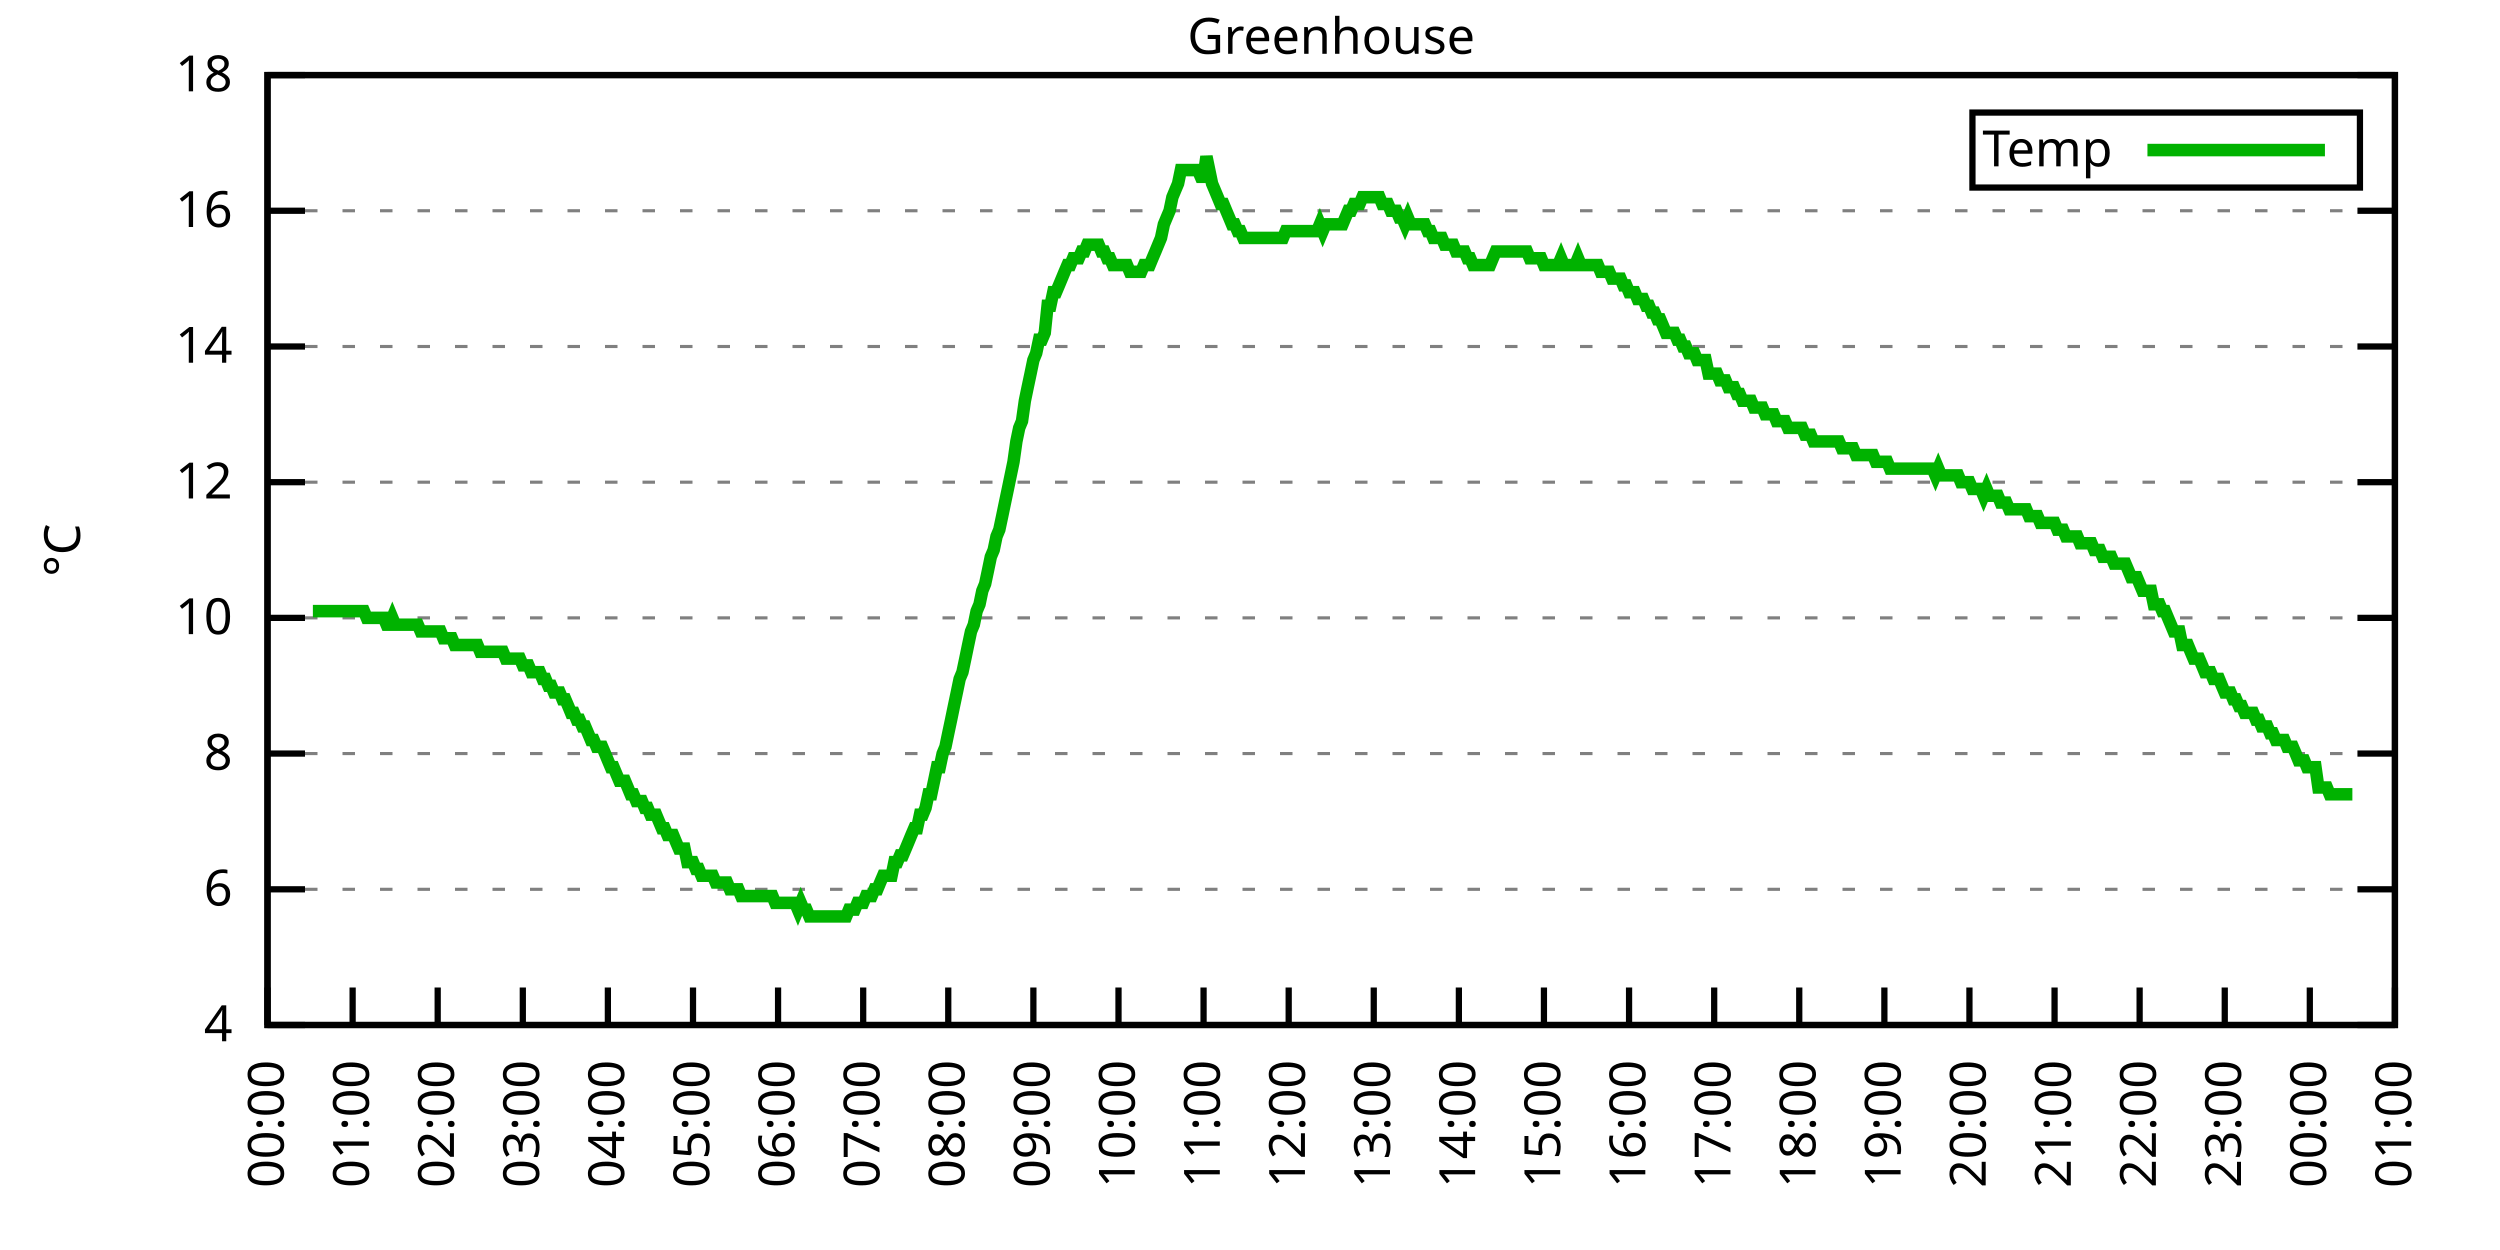
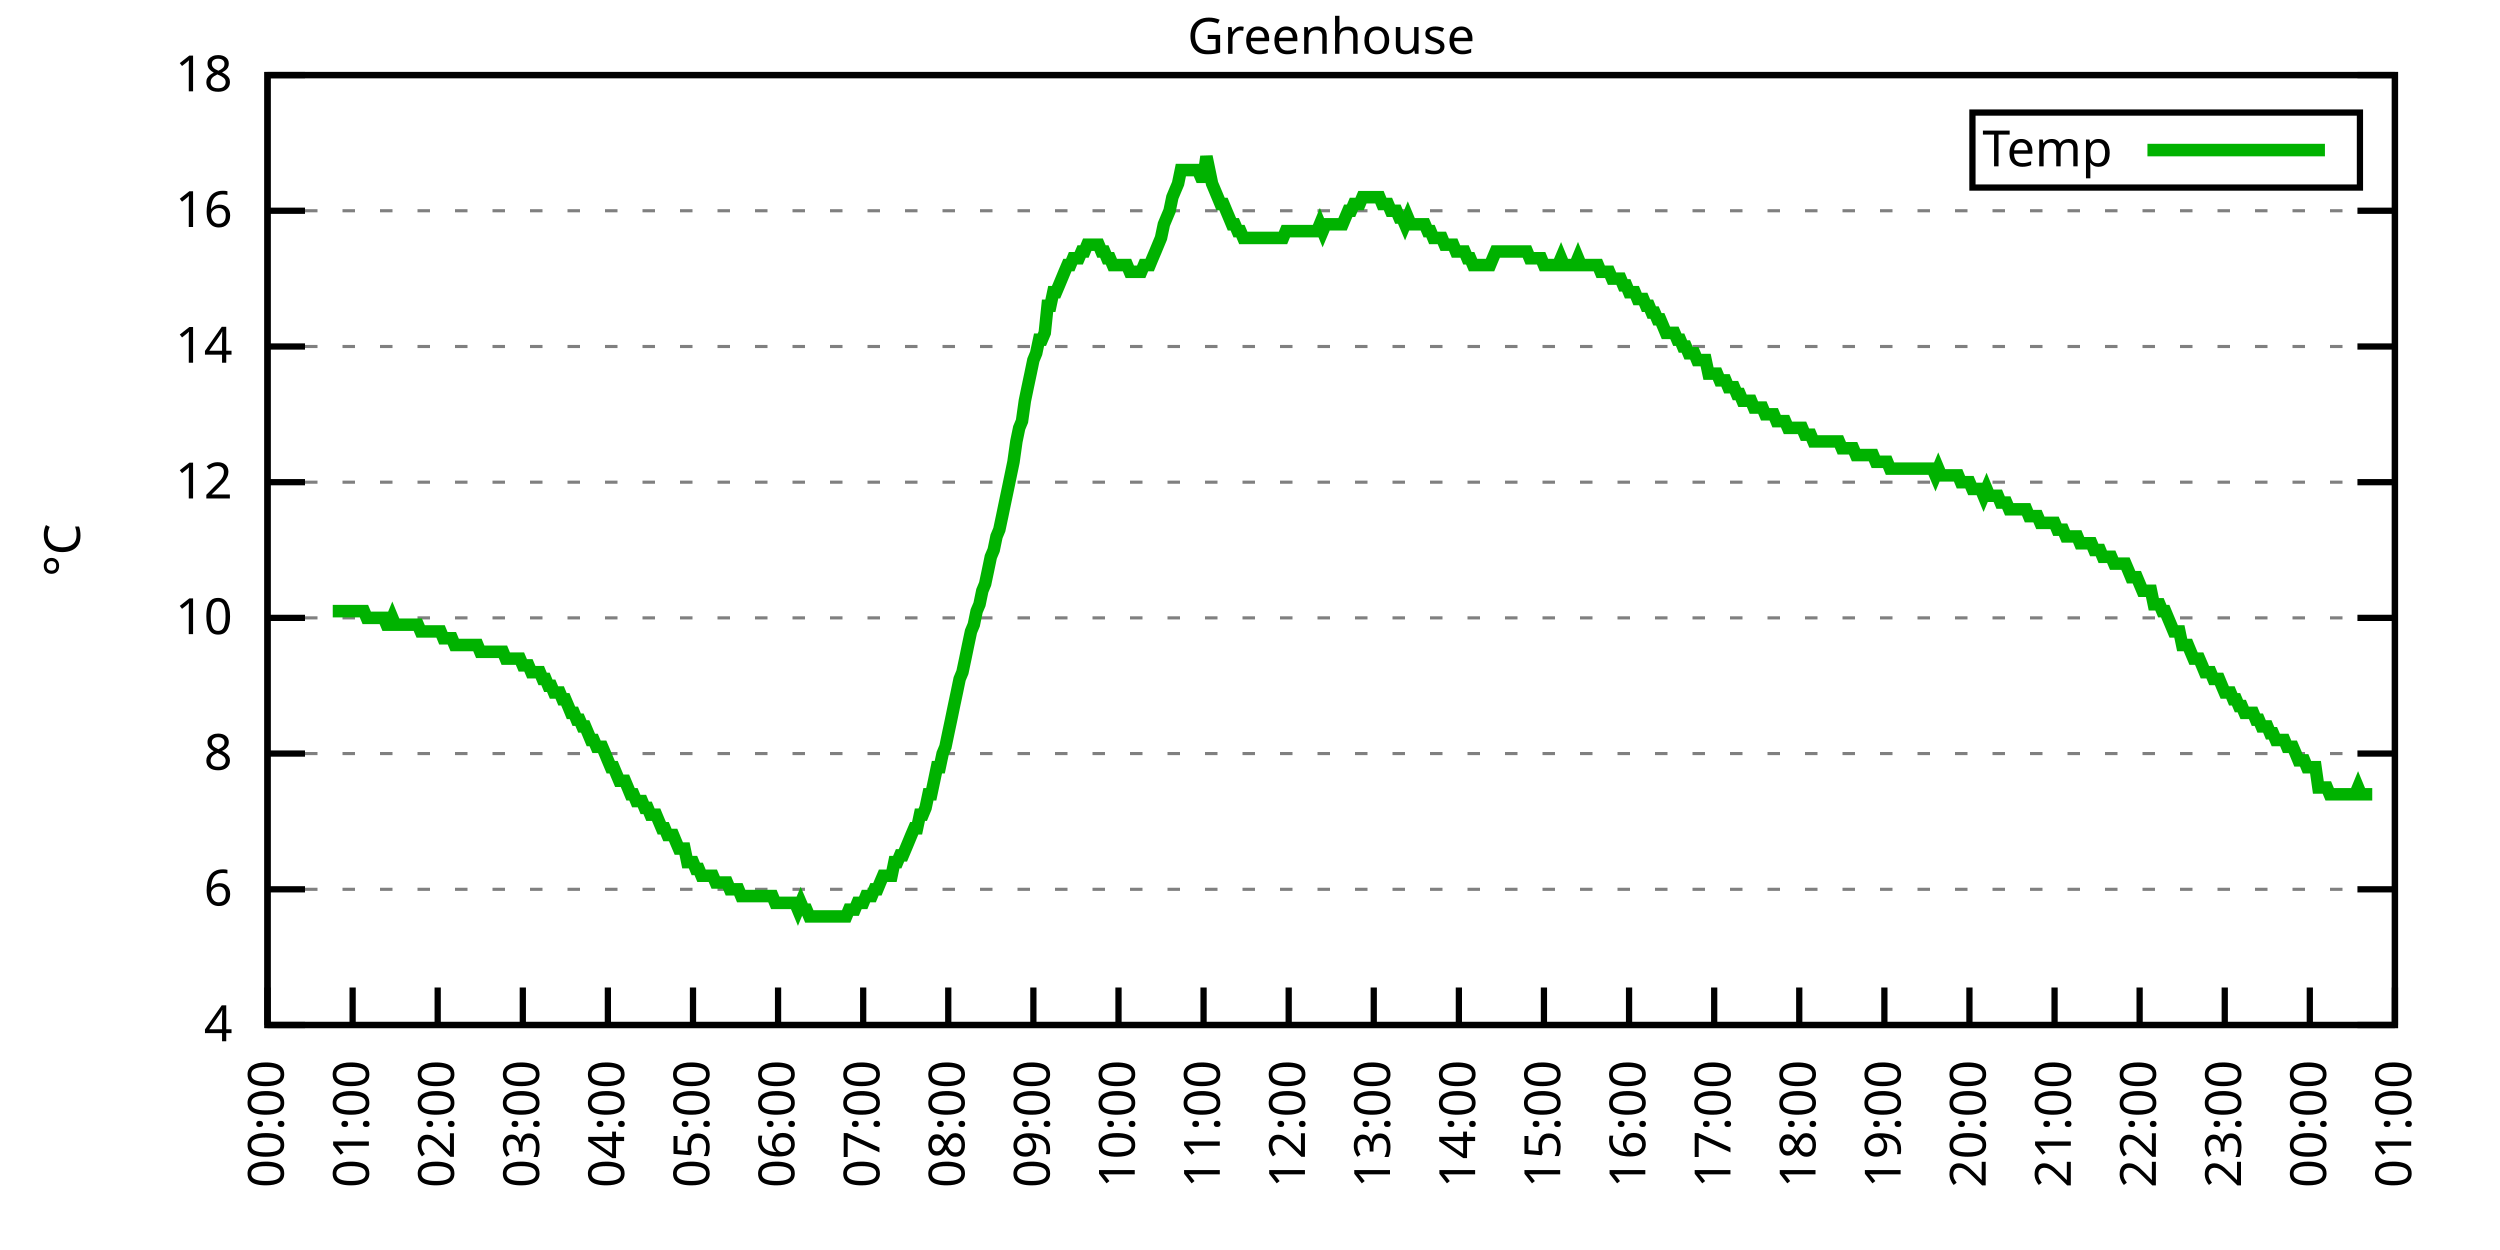
<svg xmlns="http://www.w3.org/2000/svg" xmlns:xlink="http://www.w3.org/1999/xlink" width="400" height="200" viewBox="0 0 400 200">
  <g id="gnuplot_canvas">
    <rect x="0" y="0" width="400" height="200" fill="none" />
    <defs>
      <circle id="gpDot" r="0.5" stroke-width="0.5" stroke="currentColor" />
      <path id="gpPt0" stroke-width="0.333" stroke="currentColor" d="M-1,0 h2 M0,-1 v2" />
      <path id="gpPt1" stroke-width="0.333" stroke="currentColor" d="M-1,-1 L1,1 M1,-1 L-1,1" />
      <path id="gpPt2" stroke-width="0.333" stroke="currentColor" d="M-1,0 L1,0 M0,-1 L0,1 M-1,-1 L1,1 M-1,1 L1,-1" />
      <rect id="gpPt3" stroke-width="0.333" stroke="currentColor" x="-1" y="-1" width="2" height="2" />
      <rect id="gpPt4" stroke-width="0.333" stroke="currentColor" fill="currentColor" x="-1" y="-1" width="2" height="2" />
      <circle id="gpPt5" stroke-width="0.333" stroke="currentColor" cx="0" cy="0" r="1" />
      <use xlink:href="#gpPt5" id="gpPt6" fill="currentColor" stroke="none" />
      <path id="gpPt7" stroke-width="0.333" stroke="currentColor" d="M0,-1.33 L-1.33,0.67 L1.33,0.67 z" />
      <use xlink:href="#gpPt7" id="gpPt8" fill="currentColor" stroke="none" />
      <use xlink:href="#gpPt7" id="gpPt9" stroke="currentColor" transform="rotate(180)" />
      <use xlink:href="#gpPt9" id="gpPt10" fill="currentColor" stroke="none" />
      <use xlink:href="#gpPt3" id="gpPt11" stroke="currentColor" transform="rotate(45)" />
      <use xlink:href="#gpPt11" id="gpPt12" fill="currentColor" stroke="none" />
      <path id="gpPt13" stroke-width="0.333" stroke="currentColor" d="M0,1.330 L1.265,0.411 L0.782,-1.067 L-0.782,-1.076 L-1.265,0.411 z" />
      <use xlink:href="#gpPt13" id="gpPt14" fill="currentColor" stroke="none" />
      <filter id="textbox" filterUnits="objectBoundingBox" x="0" y="0" height="1" width="1">
        <feFlood flood-color="white" flood-opacity="1" result="bgnd" />
        <feComposite in="SourceGraphic" in2="bgnd" operator="atop" />
      </filter>
      <filter id="greybox" filterUnits="objectBoundingBox" x="0" y="0" height="1" width="1">
        <feFlood flood-color="lightgrey" flood-opacity="1" result="grey" />
        <feComposite in="SourceGraphic" in2="grey" operator="atop" />
      </filter>
    </defs>
    <g fill="none" color="white" stroke="currentColor" stroke-width="1.00" stroke-linecap="butt" stroke-linejoin="miter">
</g>
    <g fill="none" color="black" stroke="currentColor" stroke-width="1.00" stroke-linecap="butt" stroke-linejoin="miter">
      <g stroke="none" shape-rendering="crispEdges">
        <polygon fill="rgb(255, 255, 255)" points="42.80,164.00 383.18,164.00 383.18,12.02 42.80,12.02 " />
      </g>
    </g>
    <g fill="none" color="black" stroke="currentColor" stroke-width="1.00" stroke-linecap="butt" stroke-linejoin="miter">
</g>
    <g fill="none" color="black" stroke="black" stroke-width="0.50" stroke-linecap="butt" stroke-linejoin="miter">
</g>
    <g fill="none" color="gray" stroke="currentColor" stroke-width="0.50" stroke-linecap="butt" stroke-linejoin="miter">
      <path stroke="gray" stroke-dasharray="2,4" class="gridline" d="M42.80,164.00 L383.19,164.00  " />
    </g>
    <g fill="none" color="gray" stroke="gray" stroke-width="1.00" stroke-linecap="butt" stroke-linejoin="miter">
</g>
    <g fill="none" color="black" stroke="currentColor" stroke-width="1.00" stroke-linecap="butt" stroke-linejoin="miter">
      <path stroke="black" d="M42.80,164.00 L48.80,164.00 M383.19,164.00 L377.19,164.00  " />
      <g transform="translate(37.20,166.60)" stroke="none" fill="black" font-family="Sans" font-size="8.00" text-anchor="end">
        <text>
          <tspan font-family="Sans"> 4</tspan>
        </text>
      </g>
    </g>
    <g fill="none" color="black" stroke="currentColor" stroke-width="1.00" stroke-linecap="butt" stroke-linejoin="miter">
</g>
    <g fill="none" color="black" stroke="black" stroke-width="0.50" stroke-linecap="butt" stroke-linejoin="miter">
</g>
    <g fill="none" color="gray" stroke="currentColor" stroke-width="0.50" stroke-linecap="butt" stroke-linejoin="miter">
      <path stroke="gray" stroke-dasharray="2,4" class="gridline" d="M42.80,142.29 L383.19,142.29  " />
    </g>
    <g fill="none" color="gray" stroke="gray" stroke-width="1.00" stroke-linecap="butt" stroke-linejoin="miter">
</g>
    <g fill="none" color="black" stroke="currentColor" stroke-width="1.00" stroke-linecap="butt" stroke-linejoin="miter">
      <path stroke="black" d="M42.80,142.29 L48.80,142.29 M383.19,142.29 L377.19,142.29  " />
      <g transform="translate(37.20,144.89)" stroke="none" fill="black" font-family="Sans" font-size="8.00" text-anchor="end">
        <text>
          <tspan font-family="Sans"> 6</tspan>
        </text>
      </g>
    </g>
    <g fill="none" color="black" stroke="currentColor" stroke-width="1.00" stroke-linecap="butt" stroke-linejoin="miter">
</g>
    <g fill="none" color="black" stroke="black" stroke-width="0.50" stroke-linecap="butt" stroke-linejoin="miter">
</g>
    <g fill="none" color="gray" stroke="currentColor" stroke-width="0.50" stroke-linecap="butt" stroke-linejoin="miter">
      <path stroke="gray" stroke-dasharray="2,4" class="gridline" d="M42.80,120.57 L383.19,120.57  " />
    </g>
    <g fill="none" color="gray" stroke="gray" stroke-width="1.00" stroke-linecap="butt" stroke-linejoin="miter">
</g>
    <g fill="none" color="black" stroke="currentColor" stroke-width="1.00" stroke-linecap="butt" stroke-linejoin="miter">
      <path stroke="black" d="M42.80,120.57 L48.80,120.57 M383.19,120.57 L377.19,120.57  " />
      <g transform="translate(37.20,123.17)" stroke="none" fill="black" font-family="Sans" font-size="8.00" text-anchor="end">
        <text>
          <tspan font-family="Sans"> 8</tspan>
        </text>
      </g>
    </g>
    <g fill="none" color="black" stroke="currentColor" stroke-width="1.00" stroke-linecap="butt" stroke-linejoin="miter">
</g>
    <g fill="none" color="black" stroke="black" stroke-width="0.50" stroke-linecap="butt" stroke-linejoin="miter">
</g>
    <g fill="none" color="gray" stroke="currentColor" stroke-width="0.50" stroke-linecap="butt" stroke-linejoin="miter">
      <path stroke="gray" stroke-dasharray="2,4" class="gridline" d="M42.80,98.86 L383.19,98.86  " />
    </g>
    <g fill="none" color="gray" stroke="gray" stroke-width="1.00" stroke-linecap="butt" stroke-linejoin="miter">
</g>
    <g fill="none" color="black" stroke="currentColor" stroke-width="1.00" stroke-linecap="butt" stroke-linejoin="miter">
      <path stroke="black" d="M42.80,98.86 L48.80,98.86 M383.19,98.86 L377.19,98.86  " />
      <g transform="translate(37.20,101.46)" stroke="none" fill="black" font-family="Sans" font-size="8.00" text-anchor="end">
        <text>
          <tspan font-family="Sans"> 10</tspan>
        </text>
      </g>
    </g>
    <g fill="none" color="black" stroke="currentColor" stroke-width="1.00" stroke-linecap="butt" stroke-linejoin="miter">
</g>
    <g fill="none" color="black" stroke="black" stroke-width="0.50" stroke-linecap="butt" stroke-linejoin="miter">
</g>
    <g fill="none" color="gray" stroke="currentColor" stroke-width="0.50" stroke-linecap="butt" stroke-linejoin="miter">
      <path stroke="gray" stroke-dasharray="2,4" class="gridline" d="M42.80,77.15 L383.19,77.15  " />
    </g>
    <g fill="none" color="gray" stroke="gray" stroke-width="1.00" stroke-linecap="butt" stroke-linejoin="miter">
</g>
    <g fill="none" color="black" stroke="currentColor" stroke-width="1.00" stroke-linecap="butt" stroke-linejoin="miter">
      <path stroke="black" d="M42.80,77.15 L48.80,77.15 M383.19,77.15 L377.19,77.15  " />
      <g transform="translate(37.20,79.75)" stroke="none" fill="black" font-family="Sans" font-size="8.00" text-anchor="end">
        <text>
          <tspan font-family="Sans"> 12</tspan>
        </text>
      </g>
    </g>
    <g fill="none" color="black" stroke="currentColor" stroke-width="1.00" stroke-linecap="butt" stroke-linejoin="miter">
</g>
    <g fill="none" color="black" stroke="black" stroke-width="0.50" stroke-linecap="butt" stroke-linejoin="miter">
</g>
    <g fill="none" color="gray" stroke="currentColor" stroke-width="0.50" stroke-linecap="butt" stroke-linejoin="miter">
      <path stroke="gray" stroke-dasharray="2,4" class="gridline" d="M42.80,55.44 L383.19,55.44  " />
    </g>
    <g fill="none" color="gray" stroke="gray" stroke-width="1.00" stroke-linecap="butt" stroke-linejoin="miter">
</g>
    <g fill="none" color="black" stroke="currentColor" stroke-width="1.00" stroke-linecap="butt" stroke-linejoin="miter">
      <path stroke="black" d="M42.80,55.44 L48.80,55.44 M383.19,55.44 L377.19,55.44  " />
      <g transform="translate(37.20,58.04)" stroke="none" fill="black" font-family="Sans" font-size="8.00" text-anchor="end">
        <text>
          <tspan font-family="Sans"> 14</tspan>
        </text>
      </g>
    </g>
    <g fill="none" color="black" stroke="currentColor" stroke-width="1.00" stroke-linecap="butt" stroke-linejoin="miter">
</g>
    <g fill="none" color="black" stroke="black" stroke-width="0.50" stroke-linecap="butt" stroke-linejoin="miter">
</g>
    <g fill="none" color="gray" stroke="currentColor" stroke-width="0.50" stroke-linecap="butt" stroke-linejoin="miter">
      <path stroke="gray" stroke-dasharray="2,4" class="gridline" d="M42.80,33.72 L383.19,33.72  " />
    </g>
    <g fill="none" color="gray" stroke="gray" stroke-width="1.00" stroke-linecap="butt" stroke-linejoin="miter">
</g>
    <g fill="none" color="black" stroke="currentColor" stroke-width="1.00" stroke-linecap="butt" stroke-linejoin="miter">
      <path stroke="black" d="M42.80,33.72 L48.80,33.72 M383.19,33.72 L377.19,33.72  " />
      <g transform="translate(37.20,36.32)" stroke="none" fill="black" font-family="Sans" font-size="8.00" text-anchor="end">
        <text>
          <tspan font-family="Sans"> 16</tspan>
        </text>
      </g>
    </g>
    <g fill="none" color="black" stroke="currentColor" stroke-width="1.00" stroke-linecap="butt" stroke-linejoin="miter">
</g>
    <g fill="none" color="black" stroke="black" stroke-width="0.50" stroke-linecap="butt" stroke-linejoin="miter">
</g>
    <g fill="none" color="gray" stroke="currentColor" stroke-width="0.50" stroke-linecap="butt" stroke-linejoin="miter">
      <path stroke="gray" stroke-dasharray="2,4" class="gridline" d="M42.80,12.01 L383.19,12.01  " />
    </g>
    <g fill="none" color="gray" stroke="gray" stroke-width="1.00" stroke-linecap="butt" stroke-linejoin="miter">
</g>
    <g fill="none" color="black" stroke="currentColor" stroke-width="1.00" stroke-linecap="butt" stroke-linejoin="miter">
      <path stroke="black" d="M42.80,12.01 L48.80,12.01 M383.19,12.01 L377.19,12.01  " />
      <g transform="translate(37.20,14.61)" stroke="none" fill="black" font-family="Sans" font-size="8.00" text-anchor="end">
        <text>
          <tspan font-family="Sans"> 18</tspan>
        </text>
      </g>
    </g>
    <g fill="none" color="black" stroke="currentColor" stroke-width="1.00" stroke-linecap="butt" stroke-linejoin="miter">
      <path stroke="black" d="M42.80,164.00 L42.80,158.00  " />
      <g transform="translate(45.40,169.60) rotate(270.00)" stroke="none" fill="black" font-family="Sans" font-size="8.00" text-anchor="end">
        <text>
          <tspan font-family="Sans">00:00</tspan>
        </text>
      </g>
    </g>
    <g fill="none" color="black" stroke="currentColor" stroke-width="1.00" stroke-linecap="butt" stroke-linejoin="miter">
      <path stroke="black" d="M56.42,164.00 L56.42,158.00  " />
      <g transform="translate(59.02,169.60) rotate(270.00)" stroke="none" fill="black" font-family="Sans" font-size="8.00" text-anchor="end">
        <text>
          <tspan font-family="Sans">01:00</tspan>
        </text>
      </g>
    </g>
    <g fill="none" color="black" stroke="currentColor" stroke-width="1.00" stroke-linecap="butt" stroke-linejoin="miter">
      <path stroke="black" d="M70.03,164.00 L70.03,158.00  " />
      <g transform="translate(72.63,169.60) rotate(270.00)" stroke="none" fill="black" font-family="Sans" font-size="8.00" text-anchor="end">
        <text>
          <tspan font-family="Sans">02:00</tspan>
        </text>
      </g>
    </g>
    <g fill="none" color="black" stroke="currentColor" stroke-width="1.00" stroke-linecap="butt" stroke-linejoin="miter">
      <path stroke="black" d="M83.65,164.00 L83.65,158.00  " />
      <g transform="translate(86.25,169.60) rotate(270.00)" stroke="none" fill="black" font-family="Sans" font-size="8.00" text-anchor="end">
        <text>
          <tspan font-family="Sans">03:00</tspan>
        </text>
      </g>
    </g>
    <g fill="none" color="black" stroke="currentColor" stroke-width="1.00" stroke-linecap="butt" stroke-linejoin="miter">
      <path stroke="black" d="M97.26,164.00 L97.26,158.00  " />
      <g transform="translate(99.86,169.60) rotate(270.00)" stroke="none" fill="black" font-family="Sans" font-size="8.00" text-anchor="end">
        <text>
          <tspan font-family="Sans">04:00</tspan>
        </text>
      </g>
    </g>
    <g fill="none" color="black" stroke="currentColor" stroke-width="1.00" stroke-linecap="butt" stroke-linejoin="miter">
      <path stroke="black" d="M110.88,164.00 L110.88,158.00  " />
      <g transform="translate(113.48,169.60) rotate(270.00)" stroke="none" fill="black" font-family="Sans" font-size="8.00" text-anchor="end">
        <text>
          <tspan font-family="Sans">05:00</tspan>
        </text>
      </g>
    </g>
    <g fill="none" color="black" stroke="currentColor" stroke-width="1.00" stroke-linecap="butt" stroke-linejoin="miter">
      <path stroke="black" d="M124.49,164.00 L124.49,158.00  " />
      <g transform="translate(127.09,169.60) rotate(270.00)" stroke="none" fill="black" font-family="Sans" font-size="8.00" text-anchor="end">
        <text>
          <tspan font-family="Sans">06:00</tspan>
        </text>
      </g>
    </g>
    <g fill="none" color="black" stroke="currentColor" stroke-width="1.00" stroke-linecap="butt" stroke-linejoin="miter">
      <path stroke="black" d="M138.11,164.00 L138.11,158.00  " />
      <g transform="translate(140.71,169.60) rotate(270.00)" stroke="none" fill="black" font-family="Sans" font-size="8.00" text-anchor="end">
        <text>
          <tspan font-family="Sans">07:00</tspan>
        </text>
      </g>
    </g>
    <g fill="none" color="black" stroke="currentColor" stroke-width="1.00" stroke-linecap="butt" stroke-linejoin="miter">
      <path stroke="black" d="M151.72,164.00 L151.72,158.00  " />
      <g transform="translate(154.32,169.60) rotate(270.00)" stroke="none" fill="black" font-family="Sans" font-size="8.00" text-anchor="end">
        <text>
          <tspan font-family="Sans">08:00</tspan>
        </text>
      </g>
    </g>
    <g fill="none" color="black" stroke="currentColor" stroke-width="1.00" stroke-linecap="butt" stroke-linejoin="miter">
      <path stroke="black" d="M165.34,164.00 L165.34,158.00  " />
      <g transform="translate(167.94,169.60) rotate(270.00)" stroke="none" fill="black" font-family="Sans" font-size="8.00" text-anchor="end">
        <text>
          <tspan font-family="Sans">09:00</tspan>
        </text>
      </g>
    </g>
    <g fill="none" color="black" stroke="currentColor" stroke-width="1.00" stroke-linecap="butt" stroke-linejoin="miter">
      <path stroke="black" d="M178.96,164.00 L178.96,158.00  " />
      <g transform="translate(181.56,169.60) rotate(270.00)" stroke="none" fill="black" font-family="Sans" font-size="8.00" text-anchor="end">
        <text>
          <tspan font-family="Sans">10:00</tspan>
        </text>
      </g>
    </g>
    <g fill="none" color="black" stroke="currentColor" stroke-width="1.00" stroke-linecap="butt" stroke-linejoin="miter">
      <path stroke="black" d="M192.57,164.00 L192.57,158.00  " />
      <g transform="translate(195.17,169.60) rotate(270.00)" stroke="none" fill="black" font-family="Sans" font-size="8.00" text-anchor="end">
        <text>
          <tspan font-family="Sans">11:00</tspan>
        </text>
      </g>
    </g>
    <g fill="none" color="black" stroke="currentColor" stroke-width="1.00" stroke-linecap="butt" stroke-linejoin="miter">
      <path stroke="black" d="M206.19,164.00 L206.19,158.00  " />
      <g transform="translate(208.79,169.60) rotate(270.00)" stroke="none" fill="black" font-family="Sans" font-size="8.00" text-anchor="end">
        <text>
          <tspan font-family="Sans">12:00</tspan>
        </text>
      </g>
    </g>
    <g fill="none" color="black" stroke="currentColor" stroke-width="1.00" stroke-linecap="butt" stroke-linejoin="miter">
      <path stroke="black" d="M219.80,164.00 L219.80,158.00  " />
      <g transform="translate(222.40,169.60) rotate(270.00)" stroke="none" fill="black" font-family="Sans" font-size="8.00" text-anchor="end">
        <text>
          <tspan font-family="Sans">13:00</tspan>
        </text>
      </g>
    </g>
    <g fill="none" color="black" stroke="currentColor" stroke-width="1.00" stroke-linecap="butt" stroke-linejoin="miter">
      <path stroke="black" d="M233.42,164.00 L233.42,158.00  " />
      <g transform="translate(236.02,169.60) rotate(270.00)" stroke="none" fill="black" font-family="Sans" font-size="8.00" text-anchor="end">
        <text>
          <tspan font-family="Sans">14:00</tspan>
        </text>
      </g>
    </g>
    <g fill="none" color="black" stroke="currentColor" stroke-width="1.00" stroke-linecap="butt" stroke-linejoin="miter">
      <path stroke="black" d="M247.03,164.00 L247.03,158.00  " />
      <g transform="translate(249.63,169.60) rotate(270.00)" stroke="none" fill="black" font-family="Sans" font-size="8.00" text-anchor="end">
        <text>
          <tspan font-family="Sans">15:00</tspan>
        </text>
      </g>
    </g>
    <g fill="none" color="black" stroke="currentColor" stroke-width="1.00" stroke-linecap="butt" stroke-linejoin="miter">
      <path stroke="black" d="M260.65,164.00 L260.65,158.00  " />
      <g transform="translate(263.25,169.60) rotate(270.00)" stroke="none" fill="black" font-family="Sans" font-size="8.00" text-anchor="end">
        <text>
          <tspan font-family="Sans">16:00</tspan>
        </text>
      </g>
    </g>
    <g fill="none" color="black" stroke="currentColor" stroke-width="1.00" stroke-linecap="butt" stroke-linejoin="miter">
      <path stroke="black" d="M274.27,164.00 L274.27,158.00  " />
      <g transform="translate(276.87,169.60) rotate(270.00)" stroke="none" fill="black" font-family="Sans" font-size="8.00" text-anchor="end">
        <text>
          <tspan font-family="Sans">17:00</tspan>
        </text>
      </g>
    </g>
    <g fill="none" color="black" stroke="currentColor" stroke-width="1.00" stroke-linecap="butt" stroke-linejoin="miter">
      <path stroke="black" d="M287.88,164.00 L287.88,158.00  " />
      <g transform="translate(290.48,169.60) rotate(270.00)" stroke="none" fill="black" font-family="Sans" font-size="8.00" text-anchor="end">
        <text>
          <tspan font-family="Sans">18:00</tspan>
        </text>
      </g>
    </g>
    <g fill="none" color="black" stroke="currentColor" stroke-width="1.00" stroke-linecap="butt" stroke-linejoin="miter">
      <path stroke="black" d="M301.50,164.00 L301.50,158.00  " />
      <g transform="translate(304.10,169.60) rotate(270.00)" stroke="none" fill="black" font-family="Sans" font-size="8.00" text-anchor="end">
        <text>
          <tspan font-family="Sans">19:00</tspan>
        </text>
      </g>
    </g>
    <g fill="none" color="black" stroke="currentColor" stroke-width="1.00" stroke-linecap="butt" stroke-linejoin="miter">
      <path stroke="black" d="M315.11,164.00 L315.11,158.00  " />
      <g transform="translate(317.71,169.60) rotate(270.00)" stroke="none" fill="black" font-family="Sans" font-size="8.00" text-anchor="end">
        <text>
          <tspan font-family="Sans">20:00</tspan>
        </text>
      </g>
    </g>
    <g fill="none" color="black" stroke="currentColor" stroke-width="1.00" stroke-linecap="butt" stroke-linejoin="miter">
      <path stroke="black" d="M328.73,164.00 L328.73,158.00  " />
      <g transform="translate(331.33,169.60) rotate(270.00)" stroke="none" fill="black" font-family="Sans" font-size="8.00" text-anchor="end">
        <text>
          <tspan font-family="Sans">21:00</tspan>
        </text>
      </g>
    </g>
    <g fill="none" color="black" stroke="currentColor" stroke-width="1.00" stroke-linecap="butt" stroke-linejoin="miter">
      <path stroke="black" d="M342.34,164.00 L342.34,158.00  " />
      <g transform="translate(344.94,169.60) rotate(270.00)" stroke="none" fill="black" font-family="Sans" font-size="8.00" text-anchor="end">
        <text>
          <tspan font-family="Sans">22:00</tspan>
        </text>
      </g>
    </g>
    <g fill="none" color="black" stroke="currentColor" stroke-width="1.00" stroke-linecap="butt" stroke-linejoin="miter">
      <path stroke="black" d="M355.96,164.00 L355.96,158.00  " />
      <g transform="translate(358.56,169.60) rotate(270.00)" stroke="none" fill="black" font-family="Sans" font-size="8.00" text-anchor="end">
        <text>
          <tspan font-family="Sans">23:00</tspan>
        </text>
      </g>
    </g>
    <g fill="none" color="black" stroke="currentColor" stroke-width="1.00" stroke-linecap="butt" stroke-linejoin="miter">
      <path stroke="black" d="M369.57,164.00 L369.57,158.00  " />
      <g transform="translate(372.17,169.60) rotate(270.00)" stroke="none" fill="black" font-family="Sans" font-size="8.00" text-anchor="end">
        <text>
          <tspan font-family="Sans">00:00</tspan>
        </text>
      </g>
    </g>
    <g fill="none" color="black" stroke="currentColor" stroke-width="1.00" stroke-linecap="butt" stroke-linejoin="miter">
      <path stroke="black" d="M383.19,164.00 L383.19,158.00  " />
      <g transform="translate(385.79,169.60) rotate(270.00)" stroke="none" fill="black" font-family="Sans" font-size="8.00" text-anchor="end">
        <text>
          <tspan font-family="Sans">01:00</tspan>
        </text>
      </g>
    </g>
    <g fill="none" color="black" stroke="currentColor" stroke-width="1.00" stroke-linecap="butt" stroke-linejoin="miter">
</g>
    <g fill="none" color="black" stroke="currentColor" stroke-width="1.00" stroke-linecap="butt" stroke-linejoin="miter">
      <path stroke="black" d="M42.80,12.01 L42.80,164.00 L383.19,164.00 L383.19,12.01 L42.80,12.01 Z  " />
    </g>
    <g fill="none" color="black" stroke="currentColor" stroke-width="1.00" stroke-linecap="butt" stroke-linejoin="miter">
</g>
    <g fill="none" color="black" stroke="currentColor" stroke-width="1.00" stroke-linecap="butt" stroke-linejoin="miter">
      <path stroke="black" d="M315.59,30.01 L315.59,18.01 L377.59,18.01 L377.59,30.01 L315.59,30.01 Z  " />
    </g>
    <g id="Greenhouse_plot_1">
      <g fill="none" color="white" stroke="black" stroke-width="2.00" stroke-linecap="butt" stroke-linejoin="miter">
</g>
      <g fill="none" color="black" stroke="currentColor" stroke-width="2.00" stroke-linecap="butt" stroke-linejoin="miter">
        <g transform="translate(337.99,26.61)" stroke="none" fill="black" font-family="Sans" font-size="8.00" text-anchor="end">
          <text>
            <tspan font-family="Sans">Temp</tspan>
          </text>
        </g>
      </g>
      <g fill="none" color="black" stroke="currentColor" stroke-width="2.00" stroke-linecap="butt" stroke-linejoin="miter">
-         <path stroke="rgb(  0, 178,   0)" d="M343.59,24.01 L371.99,24.01 M50.06,97.78 L50.52,97.78 L50.97,97.78 L51.42,97.78 L51.88,97.78 L52.33,97.78   L52.78,97.78 L53.24,97.78 L53.69,97.78 L54.15,97.78 L54.60,97.78 L55.05,97.78 L55.51,97.78 L55.96,97.78   L56.42,97.78 L56.87,97.78 L57.32,97.78 L57.78,97.78 L58.23,97.78 L58.68,98.86 L59.14,98.86 L59.59,98.86   L60.05,98.86 L60.50,98.86 L60.95,98.86 L61.41,98.86 L61.86,99.95 L62.32,99.95 L62.77,98.86 L63.22,99.95   L63.68,99.95 L64.13,99.95 L64.58,99.95 L65.04,99.95 L65.49,99.95 L65.95,99.95 L66.40,99.95 L66.85,99.95   L67.31,101.03 L67.76,101.03 L68.22,101.03 L68.67,101.03 L69.12,101.03 L69.58,101.03 L70.03,101.03 L70.49,101.03   L70.94,102.12 L71.39,102.12 L71.85,102.12 L72.30,102.12 L72.75,103.20 L73.21,103.20 L73.66,103.20 L74.12,103.20   L74.57,103.20 L75.02,103.20 L75.48,103.20 L75.93,103.20 L76.39,103.20 L76.84,104.29 L77.29,104.29 L77.75,104.29   L78.20,104.29 L78.65,104.29 L79.11,104.29 L79.56,104.29 L80.02,104.29 L80.47,104.29 L80.92,105.38 L81.38,105.38   L81.83,105.38 L82.29,105.38 L82.74,105.38 L83.19,105.38 L83.65,106.46 L84.10,106.46 L84.55,106.46 L85.01,107.55   L85.46,107.55 L85.92,107.55 L86.37,107.55 L86.82,108.63 L87.28,108.63 L87.73,109.72 L88.19,109.72 L88.64,110.80   L89.09,110.80 L89.55,110.80 L90.00,111.89 L90.45,111.89 L90.91,112.97 L91.36,114.06 L91.82,114.06 L92.27,115.15   L92.72,115.15 L93.18,116.23 L93.63,116.23 L94.09,117.32 L94.54,118.40 L94.99,118.40 L95.45,119.49 L95.90,119.49   L96.35,119.49 L96.81,120.57 L97.26,121.66 L97.72,122.75 L98.17,122.75 L98.62,123.83 L99.08,124.92 L99.53,124.92   L99.99,124.92 L100.44,126.00 L100.89,127.09 L101.35,127.09 L101.80,128.17 L102.25,128.17 L102.71,128.17 L103.16,129.26   L103.62,129.26 L104.07,130.35 L104.52,130.35 L104.98,130.35 L105.43,131.43 L105.89,132.52 L106.34,132.52 L106.79,133.60   L107.25,133.60 L107.70,133.60 L108.15,134.69 L108.61,135.77 L109.06,135.77 L109.52,135.77 L109.97,137.94 L110.42,137.94   L110.88,137.94 L111.33,139.03 L111.79,139.03 L112.24,140.12 L112.69,140.12 L113.15,140.12 L113.60,140.12 L114.05,140.12   L114.51,141.20 L114.96,141.20 L115.42,141.20 L115.87,141.20 L116.32,141.20 L116.78,142.29 L117.23,142.29 L117.69,142.29   L118.14,142.29 L118.59,143.37 L119.05,143.37 L119.50,143.37 L119.96,143.37 L120.41,143.37 L120.86,143.37 L121.32,143.37   L121.77,143.37 L122.22,143.37 L122.68,143.37 L123.13,143.37 L123.59,143.37 L124.04,144.46 L124.49,144.46 L124.95,144.46   L125.40,144.46 L125.86,144.46 L126.31,144.46 L126.76,144.46 L127.22,144.46 L127.67,145.54 L128.12,144.46 L128.58,145.54   L129.03,145.54 L129.49,146.63 L129.94,146.63 L130.39,146.63 L130.85,146.63 L131.30,146.63 L131.76,146.63 L132.21,146.63   L132.66,146.63 L133.12,146.63 L133.57,146.63 L134.02,146.63 L134.48,146.63 L134.93,146.63 L135.39,146.63 L135.84,145.54   L136.29,145.54 L136.75,145.54 L137.20,144.46 L137.66,144.46 L138.11,144.46 L138.56,143.37 L139.02,143.37 L139.47,143.37   L139.92,142.29 L140.38,142.29 L140.83,141.20 L141.29,140.12 L141.74,140.12 L142.19,140.12 L142.65,140.12 L143.10,137.94   L143.56,137.94 L144.01,136.86 L144.46,136.86 L144.92,135.77 L145.37,134.69 L145.82,133.60 L146.28,132.52 L146.73,132.52   L147.19,130.35 L147.64,130.35 L148.09,129.26 L148.55,127.09 L149.00,127.09 L149.46,124.92 L149.91,122.75 L150.36,122.75   L150.82,120.57 L151.27,119.49 L151.72,117.32 L152.18,115.15 L152.63,112.97 L153.09,110.80 L153.54,108.63 L153.99,107.55   L154.45,105.38 L154.90,103.20 L155.36,101.03 L155.81,99.95 L156.26,97.78 L156.72,96.69 L157.17,94.52 L157.62,93.43   L158.08,91.26 L158.53,89.09 L158.99,88.00 L159.44,85.83 L159.89,84.75 L160.35,82.58 L160.80,80.41 L161.26,78.23   L161.71,76.06 L162.16,73.89 L162.62,70.63 L163.07,68.46 L163.52,67.38 L163.98,64.12 L164.43,61.95 L164.89,59.78   L165.34,57.61 L165.79,56.52 L166.25,54.35 L166.70,54.35 L167.16,53.26 L167.61,48.92 L168.06,48.92 L168.52,46.75   L168.97,46.75 L169.43,45.66 L169.88,44.58 L170.33,43.49 L170.79,42.41 L171.24,42.41 L171.69,41.32 L172.15,41.32   L172.60,41.32 L173.06,40.24 L173.51,40.24 L173.96,39.15 L174.42,39.15 L174.87,39.15 L175.33,39.15 L175.78,39.15   L176.23,40.24 L176.69,40.24 L177.14,41.32 L177.59,41.32 L178.05,42.41 L178.50,42.41 L178.96,42.41 L179.41,42.41   L179.86,42.41 L180.32,42.41 L180.77,43.49 L181.23,43.49 L181.68,43.49 L182.13,43.49 L182.59,43.49 L183.04,42.41   L183.49,42.41 L183.95,42.41 L184.40,41.32 L184.86,40.24 L185.31,39.15 L185.76,38.07 L186.22,35.89 L186.67,34.81   L187.13,33.72 L187.58,31.55 L188.03,30.47 L188.49,29.38 L188.94,27.21 L189.39,27.21 L189.85,27.21 L190.30,27.21   L190.76,27.21 L191.21,27.21 L191.66,27.21 L192.12,28.29 L192.57,28.29 L193.03,25.04 L193.48,27.21 L193.93,29.38   L194.39,30.47 L194.84,31.55 L195.29,32.64 L195.75,32.64 L196.20,33.72 L196.66,34.81 L197.11,35.89 L197.56,35.89   L198.02,36.98 L198.47,36.98 L198.93,38.07 L199.38,38.07 L199.83,38.07 L200.29,38.07 L200.74,38.07 L201.19,38.07   L201.65,38.07 L202.10,38.07 L202.56,38.07 L203.01,38.07 L203.46,38.07 L203.92,38.07 L204.37,38.07 L204.83,38.07   L205.28,38.07 L205.73,36.98 L206.19,36.98 L206.64,36.98 L207.09,36.98 L207.55,36.98 L208.00,36.98 L208.46,36.98   L208.91,36.98 L209.36,36.98 L209.82,36.98 L210.27,36.98 L210.73,36.98 L211.18,35.89 L211.63,36.98 L212.09,35.89   L212.54,35.89 L213.00,35.89 L213.45,35.89 L213.90,35.89 L214.36,35.89 L214.81,35.89 L215.26,34.81 L215.72,33.72   L216.17,33.72 L216.63,32.64 L217.08,32.64 L217.53,32.64 L217.99,31.55 L218.44,31.55 L218.90,31.55 L219.35,31.55   L219.80,31.55 L220.26,31.55 L220.71,31.55 L221.16,32.64 L221.62,32.64 L222.07,32.64 L222.53,33.72 L222.98,33.72   L223.43,33.72 L223.89,34.81 L224.34,34.81 L224.80,35.89 L225.25,34.81 L225.70,35.89 L226.16,35.89 L226.61,35.89   L227.06,35.89 L227.52,35.89 L227.97,35.89 L228.43,36.98 L228.88,36.98 L229.33,38.07 L229.79,38.07 L230.24,38.07   L230.70,38.07 L231.15,39.15 L231.60,39.15 L232.06,39.15 L232.51,39.15 L232.96,40.24 L233.42,40.24 L233.87,40.24   L234.33,40.24 L234.78,41.32 L235.23,41.32 L235.69,42.41 L236.14,42.41 L236.60,42.41 L237.05,42.41 L237.50,42.41   L237.96,42.41 L238.41,42.41 L238.86,41.32 L239.32,40.24 L239.77,40.24 L240.23,40.24 L240.68,40.24 L241.13,40.24   L241.59,40.24 L242.04,40.24 L242.50,40.24 L242.95,40.24 L243.40,40.24 L243.86,40.24 L244.31,40.24 L244.76,41.32   L245.22,41.32 L245.67,41.32 L246.13,41.32 L246.58,41.32 L247.03,42.41 L247.49,42.41 L247.94,42.41 L248.40,42.41   L248.85,42.41 L249.30,42.41 L249.76,41.32 L250.21,42.41 L250.66,42.41 L251.12,42.41 L251.57,42.41 L252.03,42.41   L252.48,41.32 L252.93,42.41 L253.39,42.41 L253.84,42.41 L254.30,42.41 L254.75,42.41 L255.20,42.41 L255.66,42.41   L256.11,43.49 L256.56,43.49 L257.02,43.49 L257.47,43.49 L257.93,44.58 L258.38,44.58 L258.83,44.58 L259.29,44.58   L259.74,45.66 L260.20,45.66 L260.65,46.75 L261.10,46.75 L261.56,46.75 L262.01,47.84 L262.47,47.84 L262.92,47.84   L263.37,48.92 L263.83,48.92 L264.28,50.01 L264.73,50.01 L265.19,51.09 L265.64,51.09 L266.10,52.18 L266.55,53.26   L267.00,53.26 L267.46,53.26 L267.91,53.26 L268.37,54.35 L268.82,54.35 L269.27,55.44 L269.73,55.44 L270.18,56.52   L270.63,56.52 L271.09,56.52 L271.54,57.61 L272.00,57.61 L272.45,57.61 L272.90,57.61 L273.36,59.78 L273.81,59.78   L274.27,59.78 L274.72,59.78 L275.17,60.86 L275.63,60.86 L276.08,60.86 L276.53,61.95 L276.99,61.95 L277.44,61.95   L277.90,63.04 L278.35,63.04 L278.80,64.12 L279.26,64.12 L279.71,64.12 L280.17,64.12 L280.62,65.21 L281.07,65.21   L281.53,65.21 L281.98,65.21 L282.43,66.29 L282.89,66.29 L283.34,66.29 L283.80,66.29 L284.25,67.38 L284.70,67.38   L285.16,67.38 L285.61,67.38 L286.07,68.46 L286.52,68.46 L286.97,68.46 L287.43,68.46 L287.88,68.46 L288.33,68.46   L288.79,69.55 L289.24,69.55 L289.70,69.55 L290.15,70.63 L290.60,70.63 L291.06,70.63 L291.51,70.63 L291.97,70.63   L292.42,70.63 L292.87,70.63 L293.33,70.63 L293.78,70.63 L294.23,70.63 L294.69,71.72 L295.14,71.72 L295.60,71.72   L296.05,71.72 L296.50,71.72 L296.96,72.81 L297.41,72.81 L297.87,72.81 L298.32,72.81 L298.77,72.81 L299.23,72.81   L299.68,72.81 L300.13,73.89 L300.59,73.89 L301.04,73.89 L301.50,73.89 L301.95,73.89 L302.40,74.98 L302.86,74.98   L303.31,74.98 L303.77,74.98 L304.22,74.98 L304.67,74.98 L305.13,74.98 L305.58,74.98 L306.03,74.98 L306.49,74.98   L306.94,74.98 L307.40,74.98 L307.85,74.98 L308.30,74.98 L308.76,74.98 L309.21,74.98 L309.67,76.06 L310.12,74.98   L310.57,76.06 L311.03,76.06 L311.48,76.06 L311.94,76.06 L312.39,76.06 L312.84,76.06 L313.30,76.06 L313.75,77.15   L314.20,77.15 L314.66,77.15 L315.11,77.15 L315.57,78.23 L316.02,78.23 L316.47,78.23 L316.93,78.23 L317.38,79.32   L317.84,78.23 L318.29,79.32 L318.74,79.32 L319.20,79.32 L319.65,79.32 L320.10,80.41 L320.56,80.41 L321.01,80.41   L321.47,81.49 L321.92,81.49 L322.37,81.49 L322.83,81.49 L323.28,81.49 L323.74,81.49 L324.19,81.49 L324.64,82.58   L325.10,82.58 L325.55,82.58 L326.00,82.58 L326.46,83.66 L326.91,83.66 L327.37,83.66 L327.82,83.66 L328.27,83.66   L328.73,83.66 L329.18,84.75 L329.64,84.75 L330.09,84.75 L330.54,85.83 L331.00,85.83 L331.45,85.83 L331.90,85.83   L332.36,85.83 L332.81,86.92 L333.27,86.92 L333.72,86.92 L334.17,86.92 L334.63,86.92 L335.08,88.00 L335.54,88.00   L335.99,88.00 L336.44,89.09 L336.90,89.09 L337.35,89.09 L337.80,89.09 L338.26,90.18 L338.71,90.18 L339.17,90.18   L339.62,90.18 L340.07,90.18 L340.53,91.26 L340.98,92.35 L341.44,92.35 L341.89,92.35 L342.34,93.43 L342.80,94.52   L343.25,94.52 L343.70,94.52 L344.16,94.52 L344.61,96.69 L345.07,96.69 L345.52,96.69 L345.97,97.78 L346.43,97.78   L346.88,98.86 L347.34,99.95 L347.79,101.03 L348.24,101.03 L348.70,101.03 L349.15,103.20 L349.60,103.20 L350.06,103.20   L350.51,104.29 L350.97,105.38 L351.42,105.38 L351.87,105.38 L352.33,106.46 L352.78,107.55 L353.24,107.55 L353.69,107.55   L354.14,108.63 L354.60,108.63 L355.05,108.63 L355.50,109.72 L355.96,110.80 L356.41,110.80 L356.87,110.80 L357.32,111.89   L357.77,111.89 L358.23,112.97 L358.68,112.97 L359.14,114.06 L359.59,114.06 L360.04,114.06 L360.50,114.06 L360.95,115.15   L361.41,115.15 L361.86,116.23 L362.31,116.23 L362.77,116.23 L363.22,117.32 L363.67,117.32 L364.13,118.40 L364.58,118.40   L365.04,118.40 L365.49,118.40 L365.94,119.49 L366.40,119.49 L366.85,119.49 L367.31,120.57 L367.76,121.66 L368.21,121.66   L368.67,121.66 L369.12,122.75 L369.57,122.75 L370.03,122.75 L370.48,122.75 L370.94,126.00 L371.39,126.00 L371.84,126.00   L372.30,126.00 L372.75,127.09 L373.21,127.09 L373.66,127.09 L374.11,127.09 L374.57,127.09 L375.02,127.09 L375.47,127.09   L375.93,127.09 L376.38,127.09  " />
+         <path stroke="rgb(  0, 178,   0)" d="M343.59,24.01 L371.99,24.01 M53.24,97.78 L53.69,97.78 L54.15,97.78 L54.60,97.78 L55.05,97.78 L55.51,97.78   L55.96,97.78 L56.42,97.78 L56.87,97.78 L57.32,97.78 L57.78,97.78 L58.23,97.78 L58.68,98.86 L59.14,98.86   L59.59,98.86 L60.05,98.86 L60.50,98.86 L60.95,98.86 L61.41,98.86 L61.86,99.95 L62.32,99.95 L62.77,98.86   L63.22,99.95 L63.68,99.95 L64.13,99.95 L64.58,99.95 L65.04,99.95 L65.49,99.95 L65.95,99.95 L66.40,99.95   L66.85,99.95 L67.31,101.03 L67.76,101.03 L68.22,101.03 L68.67,101.03 L69.12,101.03 L69.58,101.03 L70.03,101.03   L70.49,101.03 L70.94,102.12 L71.39,102.12 L71.85,102.12 L72.30,102.12 L72.75,103.20 L73.21,103.20 L73.66,103.20   L74.12,103.20 L74.57,103.20 L75.02,103.20 L75.48,103.20 L75.93,103.20 L76.39,103.20 L76.84,104.29 L77.29,104.29   L77.75,104.29 L78.20,104.29 L78.65,104.29 L79.11,104.29 L79.56,104.29 L80.02,104.29 L80.47,104.29 L80.92,105.38   L81.38,105.38 L81.83,105.38 L82.29,105.38 L82.74,105.38 L83.19,105.38 L83.65,106.46 L84.10,106.46 L84.55,106.46   L85.01,107.55 L85.46,107.55 L85.92,107.55 L86.37,107.55 L86.82,108.63 L87.28,108.63 L87.73,109.72 L88.19,109.72   L88.64,110.80 L89.09,110.80 L89.55,110.80 L90.00,111.89 L90.45,111.89 L90.91,112.97 L91.36,114.06 L91.82,114.06   L92.27,115.15 L92.72,115.15 L93.18,116.23 L93.63,116.23 L94.09,117.32 L94.54,118.40 L94.99,118.40 L95.45,119.49   L95.90,119.49 L96.35,119.49 L96.81,120.57 L97.26,121.66 L97.72,122.75 L98.17,122.75 L98.62,123.83 L99.08,124.92   L99.53,124.92 L99.99,124.92 L100.44,126.00 L100.89,127.09 L101.35,127.09 L101.80,128.17 L102.25,128.17 L102.71,128.17   L103.16,129.26 L103.62,129.26 L104.07,130.35 L104.52,130.35 L104.98,130.35 L105.43,131.43 L105.89,132.52 L106.34,132.52   L106.79,133.60 L107.25,133.60 L107.70,133.60 L108.15,134.69 L108.61,135.77 L109.06,135.77 L109.52,135.77 L109.97,137.94   L110.42,137.94 L110.88,137.94 L111.33,139.03 L111.79,139.03 L112.24,140.12 L112.69,140.12 L113.15,140.12 L113.60,140.12   L114.05,140.12 L114.51,141.20 L114.96,141.20 L115.42,141.20 L115.87,141.20 L116.32,141.20 L116.78,142.29 L117.23,142.29   L117.69,142.29 L118.14,142.29 L118.59,143.37 L119.05,143.37 L119.50,143.37 L119.96,143.37 L120.41,143.37 L120.86,143.37   L121.32,143.37 L121.77,143.37 L122.22,143.37 L122.68,143.37 L123.13,143.37 L123.59,143.37 L124.04,144.46 L124.49,144.46   L124.95,144.46 L125.40,144.46 L125.86,144.46 L126.31,144.46 L126.76,144.46 L127.22,144.46 L127.67,145.54 L128.12,144.46   L128.58,145.54 L129.03,145.54 L129.49,146.63 L129.94,146.63 L130.39,146.63 L130.85,146.63 L131.30,146.63 L131.76,146.63   L132.21,146.63 L132.66,146.63 L133.12,146.63 L133.57,146.63 L134.02,146.63 L134.48,146.63 L134.93,146.63 L135.39,146.63   L135.84,145.54 L136.29,145.54 L136.75,145.54 L137.20,144.46 L137.66,144.46 L138.11,144.46 L138.56,143.37 L139.02,143.37   L139.47,143.37 L139.92,142.29 L140.38,142.29 L140.83,141.20 L141.29,140.12 L141.74,140.12 L142.19,140.12 L142.65,140.12   L143.10,137.94 L143.56,137.94 L144.01,136.86 L144.46,136.86 L144.92,135.77 L145.37,134.69 L145.82,133.60 L146.28,132.52   L146.73,132.52 L147.19,130.35 L147.64,130.35 L148.09,129.26 L148.55,127.09 L149.00,127.09 L149.46,124.92 L149.91,122.75   L150.36,122.75 L150.82,120.57 L151.27,119.49 L151.72,117.32 L152.18,115.15 L152.63,112.97 L153.09,110.80 L153.54,108.63   L153.99,107.55 L154.45,105.38 L154.90,103.20 L155.36,101.03 L155.81,99.95 L156.26,97.78 L156.72,96.69 L157.17,94.52   L157.62,93.43 L158.08,91.26 L158.53,89.09 L158.99,88.00 L159.44,85.83 L159.89,84.75 L160.35,82.58 L160.80,80.41   L161.26,78.23 L161.71,76.06 L162.16,73.89 L162.62,70.63 L163.07,68.46 L163.52,67.38 L163.98,64.12 L164.43,61.95   L164.89,59.78 L165.34,57.61 L165.79,56.52 L166.25,54.35 L166.70,54.35 L167.16,53.26 L167.61,48.92 L168.06,48.92   L168.52,46.75 L168.97,46.75 L169.43,45.66 L169.88,44.58 L170.33,43.49 L170.79,42.41 L171.24,42.41 L171.69,41.32   L172.15,41.32 L172.60,41.32 L173.06,40.24 L173.51,40.24 L173.96,39.15 L174.42,39.15 L174.87,39.15 L175.33,39.15   L175.78,39.15 L176.23,40.24 L176.69,40.24 L177.14,41.32 L177.59,41.32 L178.05,42.41 L178.50,42.41 L178.96,42.41   L179.41,42.41 L179.86,42.41 L180.32,42.41 L180.77,43.49 L181.23,43.49 L181.68,43.49 L182.13,43.49 L182.59,43.49   L183.04,42.41 L183.49,42.41 L183.95,42.41 L184.40,41.32 L184.86,40.24 L185.31,39.15 L185.76,38.07 L186.22,35.89   L186.67,34.81 L187.13,33.72 L187.58,31.55 L188.03,30.47 L188.49,29.38 L188.94,27.21 L189.39,27.21 L189.85,27.21   L190.30,27.21 L190.76,27.21 L191.21,27.21 L191.66,27.21 L192.12,28.29 L192.57,28.29 L193.03,25.04 L193.48,27.21   L193.93,29.38 L194.39,30.47 L194.84,31.55 L195.29,32.64 L195.75,32.64 L196.20,33.72 L196.66,34.81 L197.11,35.89   L197.56,35.89 L198.02,36.98 L198.47,36.98 L198.93,38.07 L199.38,38.07 L199.83,38.07 L200.29,38.07 L200.74,38.07   L201.19,38.07 L201.65,38.07 L202.10,38.07 L202.56,38.07 L203.01,38.07 L203.46,38.07 L203.92,38.07 L204.37,38.07   L204.83,38.07 L205.28,38.07 L205.73,36.98 L206.19,36.98 L206.64,36.98 L207.09,36.98 L207.55,36.98 L208.00,36.98   L208.46,36.98 L208.91,36.98 L209.36,36.98 L209.82,36.98 L210.27,36.98 L210.73,36.98 L211.18,35.89 L211.63,36.98   L212.09,35.89 L212.54,35.89 L213.00,35.89 L213.45,35.89 L213.90,35.89 L214.36,35.89 L214.81,35.89 L215.26,34.81   L215.72,33.72 L216.17,33.72 L216.63,32.64 L217.08,32.64 L217.53,32.64 L217.99,31.55 L218.44,31.55 L218.90,31.55   L219.35,31.55 L219.80,31.55 L220.26,31.55 L220.71,31.55 L221.16,32.64 L221.62,32.64 L222.07,32.64 L222.53,33.72   L222.98,33.72 L223.43,33.72 L223.89,34.81 L224.34,34.81 L224.80,35.89 L225.25,34.81 L225.70,35.89 L226.16,35.89   L226.61,35.89 L227.06,35.89 L227.52,35.89 L227.97,35.89 L228.43,36.98 L228.88,36.98 L229.33,38.07 L229.79,38.07   L230.24,38.07 L230.70,38.07 L231.15,39.15 L231.60,39.15 L232.06,39.15 L232.51,39.15 L232.96,40.24 L233.42,40.24   L233.87,40.24 L234.33,40.24 L234.78,41.32 L235.23,41.32 L235.69,42.41 L236.14,42.41 L236.60,42.41 L237.05,42.41   L237.50,42.41 L237.96,42.41 L238.41,42.41 L238.86,41.32 L239.32,40.24 L239.77,40.24 L240.23,40.24 L240.68,40.24   L241.13,40.24 L241.59,40.24 L242.04,40.24 L242.50,40.24 L242.95,40.24 L243.40,40.24 L243.86,40.24 L244.31,40.24   L244.76,41.32 L245.22,41.32 L245.67,41.32 L246.13,41.32 L246.58,41.32 L247.03,42.41 L247.49,42.41 L247.94,42.41   L248.40,42.41 L248.85,42.41 L249.30,42.41 L249.76,41.32 L250.21,42.41 L250.66,42.41 L251.12,42.41 L251.57,42.41   L252.03,42.41 L252.48,41.32 L252.93,42.41 L253.39,42.41 L253.84,42.41 L254.30,42.41 L254.75,42.41 L255.20,42.41   L255.66,42.41 L256.11,43.49 L256.56,43.49 L257.02,43.49 L257.47,43.49 L257.93,44.58 L258.38,44.58 L258.83,44.58   L259.29,44.58 L259.74,45.66 L260.20,45.66 L260.65,46.75 L261.10,46.75 L261.56,46.75 L262.01,47.84 L262.47,47.84   L262.92,47.84 L263.37,48.92 L263.83,48.92 L264.28,50.01 L264.73,50.01 L265.19,51.09 L265.64,51.09 L266.10,52.18   L266.55,53.26 L267.00,53.26 L267.46,53.26 L267.91,53.26 L268.37,54.35 L268.82,54.35 L269.27,55.44 L269.73,55.44   L270.18,56.52 L270.63,56.52 L271.09,56.52 L271.54,57.61 L272.00,57.61 L272.45,57.61 L272.90,57.61 L273.36,59.78   L273.81,59.78 L274.27,59.78 L274.72,59.78 L275.17,60.86 L275.63,60.86 L276.08,60.86 L276.53,61.95 L276.99,61.95   L277.44,61.95 L277.90,63.04 L278.35,63.04 L278.80,64.12 L279.26,64.12 L279.71,64.12 L280.17,64.12 L280.62,65.21   L281.07,65.21 L281.53,65.21 L281.98,65.21 L282.43,66.29 L282.89,66.29 L283.34,66.29 L283.80,66.29 L284.25,67.38   L284.70,67.38 L285.16,67.38 L285.61,67.38 L286.07,68.46 L286.52,68.46 L286.97,68.46 L287.43,68.46 L287.88,68.46   L288.33,68.46 L288.79,69.55 L289.24,69.55 L289.70,69.55 L290.15,70.63 L290.60,70.63 L291.06,70.63 L291.51,70.63   L291.97,70.63 L292.42,70.63 L292.87,70.63 L293.33,70.63 L293.78,70.63 L294.23,70.63 L294.69,71.72 L295.14,71.72   L295.60,71.72 L296.05,71.72 L296.50,71.72 L296.96,72.81 L297.41,72.81 L297.87,72.81 L298.32,72.81 L298.77,72.81   L299.23,72.81 L299.68,72.81 L300.13,73.89 L300.59,73.89 L301.04,73.89 L301.50,73.89 L301.95,73.89 L302.40,74.98   L302.86,74.98 L303.31,74.98 L303.77,74.98 L304.22,74.98 L304.67,74.98 L305.13,74.98 L305.58,74.98 L306.03,74.98   L306.49,74.98 L306.94,74.98 L307.40,74.98 L307.85,74.98 L308.30,74.98 L308.76,74.98 L309.21,74.98 L309.67,76.06   L310.12,74.98 L310.57,76.06 L311.03,76.06 L311.48,76.06 L311.94,76.06 L312.39,76.06 L312.84,76.06 L313.30,76.06   L313.75,77.15 L314.20,77.15 L314.66,77.15 L315.11,77.15 L315.57,78.23 L316.02,78.23 L316.47,78.23 L316.93,78.23   L317.38,79.32 L317.84,78.23 L318.29,79.32 L318.74,79.32 L319.20,79.32 L319.65,79.32 L320.10,80.41 L320.56,80.41   L321.01,80.41 L321.47,81.49 L321.92,81.49 L322.37,81.49 L322.83,81.49 L323.28,81.49 L323.74,81.49 L324.19,81.49   L324.64,82.58 L325.10,82.58 L325.55,82.58 L326.00,82.58 L326.46,83.66 L326.91,83.66 L327.37,83.66 L327.82,83.66   L328.27,83.66 L328.73,83.66 L329.18,84.75 L329.64,84.75 L330.09,84.75 L330.54,85.83 L331.00,85.83 L331.45,85.83   L331.90,85.83 L332.36,85.83 L332.81,86.92 L333.27,86.92 L333.72,86.92 L334.17,86.92 L334.63,86.92 L335.08,88.00   L335.54,88.00 L335.99,88.00 L336.44,89.09 L336.90,89.09 L337.35,89.09 L337.80,89.09 L338.26,90.18 L338.71,90.18   L339.17,90.18 L339.62,90.18 L340.07,90.18 L340.53,91.26 L340.98,92.35 L341.44,92.35 L341.89,92.35 L342.34,93.43   L342.80,94.52 L343.25,94.52 L343.70,94.52 L344.16,94.52 L344.61,96.69 L345.07,96.69 L345.52,96.69 L345.97,97.78   L346.43,97.78 L346.88,98.86 L347.34,99.95 L347.79,101.03 L348.24,101.03 L348.70,101.03 L349.15,103.20 L349.60,103.20   L350.06,103.20 L350.51,104.29 L350.97,105.38 L351.42,105.38 L351.87,105.38 L352.33,106.46 L352.78,107.55 L353.24,107.55   L353.69,107.55 L354.14,108.63 L354.60,108.63 L355.05,108.63 L355.50,109.72 L355.96,110.80 L356.41,110.80 L356.87,110.80   L357.32,111.89 L357.77,111.89 L358.23,112.97 L358.68,112.97 L359.14,114.06 L359.59,114.06 L360.04,114.06 L360.50,114.06   L360.95,115.15 L361.41,115.15 L361.86,116.23 L362.31,116.23 L362.77,116.23 L363.22,117.32 L363.67,117.32 L364.13,118.40   L364.58,118.40 L365.04,118.40 L365.49,118.40 L365.94,119.49 L366.40,119.49 L366.85,119.49 L367.31,120.57 L367.76,121.66   L368.21,121.66 L368.67,121.66 L369.12,122.75 L369.57,122.75 L370.03,122.75 L370.48,122.75 L370.94,126.00 L371.39,126.00   L371.84,126.00 L372.30,126.00 L372.75,127.09 L373.21,127.09 L373.66,127.09 L374.11,127.09 L374.57,127.09 L375.02,127.09   L375.47,127.09 L375.93,127.09 L376.38,127.09 L376.84,127.09 L377.29,126.00 L377.74,127.09 L378.20,127.09 L378.65,127.09   L379.11,127.09 L379.56,127.09  " />
      </g>
    </g>
    <g fill="none" color="black" stroke="currentColor" stroke-width="2.00" stroke-linecap="butt" stroke-linejoin="miter">
</g>
    <g fill="none" color="black" stroke="black" stroke-width="1.00" stroke-linecap="butt" stroke-linejoin="miter">
</g>
    <g fill="none" color="black" stroke="currentColor" stroke-width="1.00" stroke-linecap="butt" stroke-linejoin="miter">
      <path stroke="black" d="M42.80,12.01 L42.80,164.00 L383.19,164.00 L383.19,12.01 L42.80,12.01 Z  " />
      <g transform="translate(12.80,88.01) rotate(270.00)" stroke="none" fill="black" font-family="Sans" font-size="8.00" text-anchor="middle">
        <text>
          <tspan font-family="Sans">°C</tspan>
        </text>
      </g>
    </g>
    <g fill="none" color="black" stroke="currentColor" stroke-width="1.00" stroke-linecap="butt" stroke-linejoin="miter">
</g>
    <g fill="none" color="black" stroke="currentColor" stroke-width="1.00" stroke-linecap="butt" stroke-linejoin="miter">
      <g transform="translate(212.99,8.61)" stroke="none" fill="black" font-family="Sans" font-size="8.00" text-anchor="middle">
        <text>
          <tspan font-family="Sans">Greenhouse</tspan>
        </text>
      </g>
    </g>
    <g fill="none" color="black" stroke="currentColor" stroke-width="1.00" stroke-linecap="butt" stroke-linejoin="miter">
</g>
  </g>
</svg>
